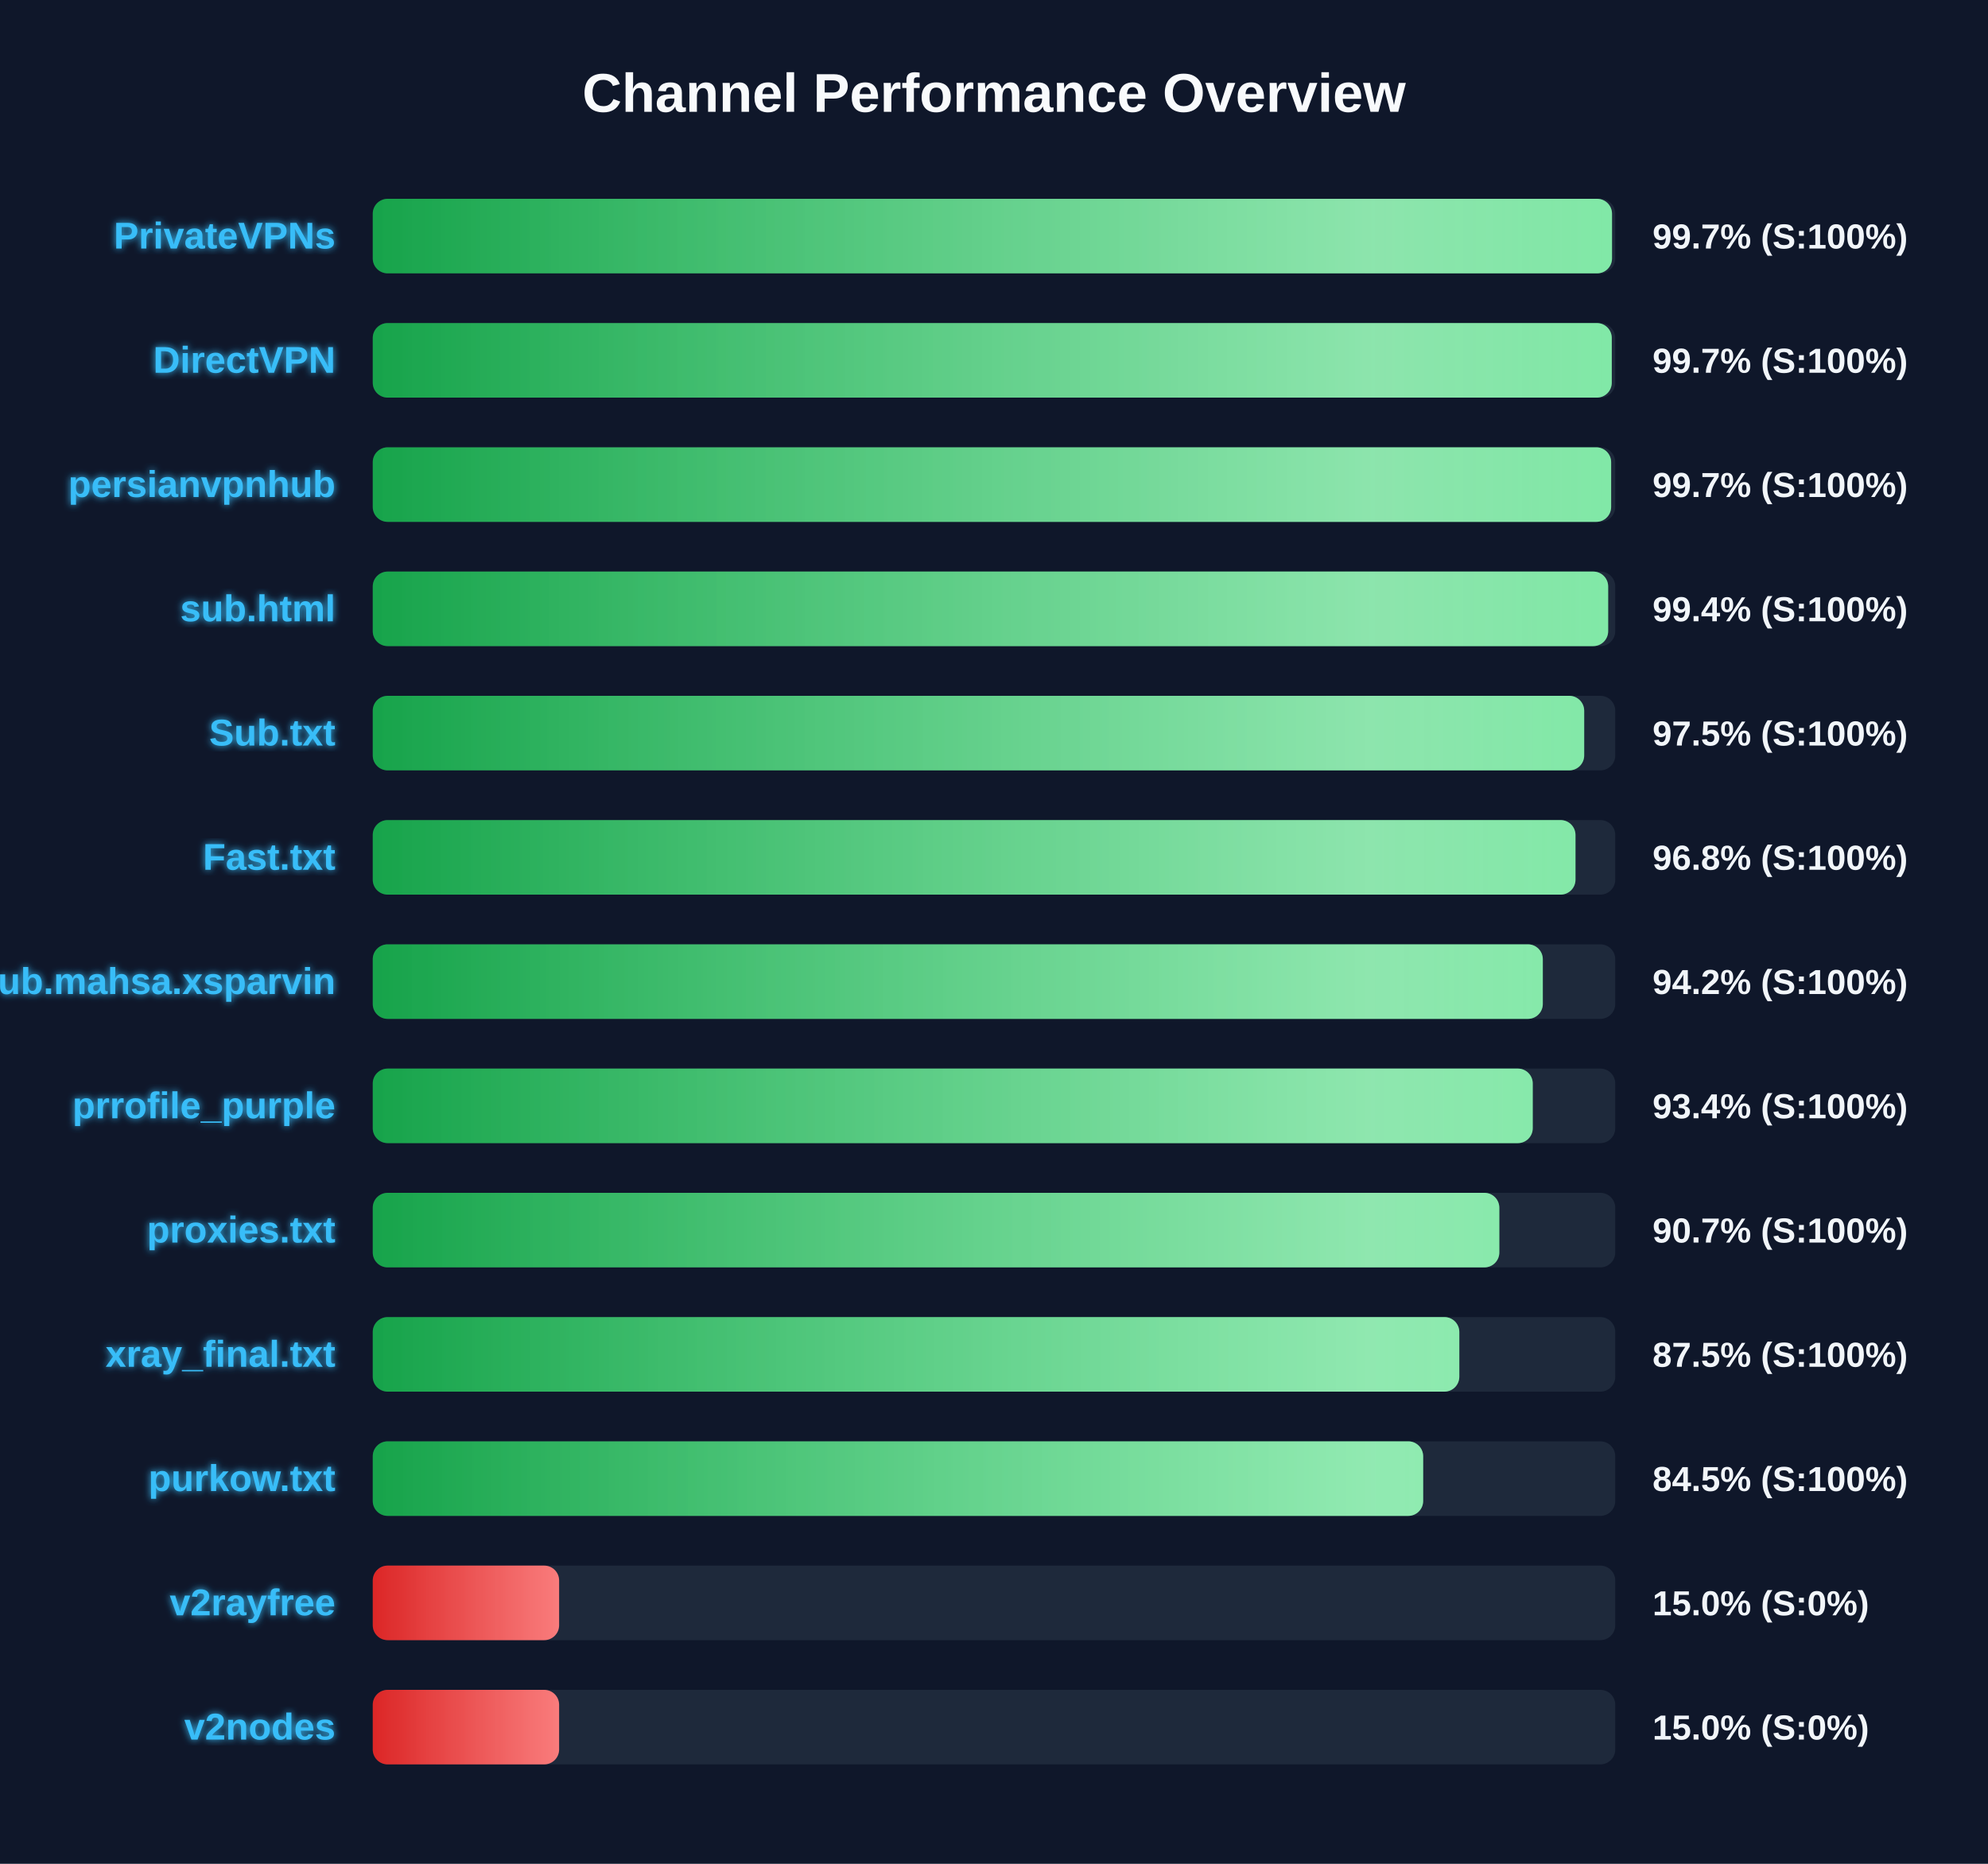
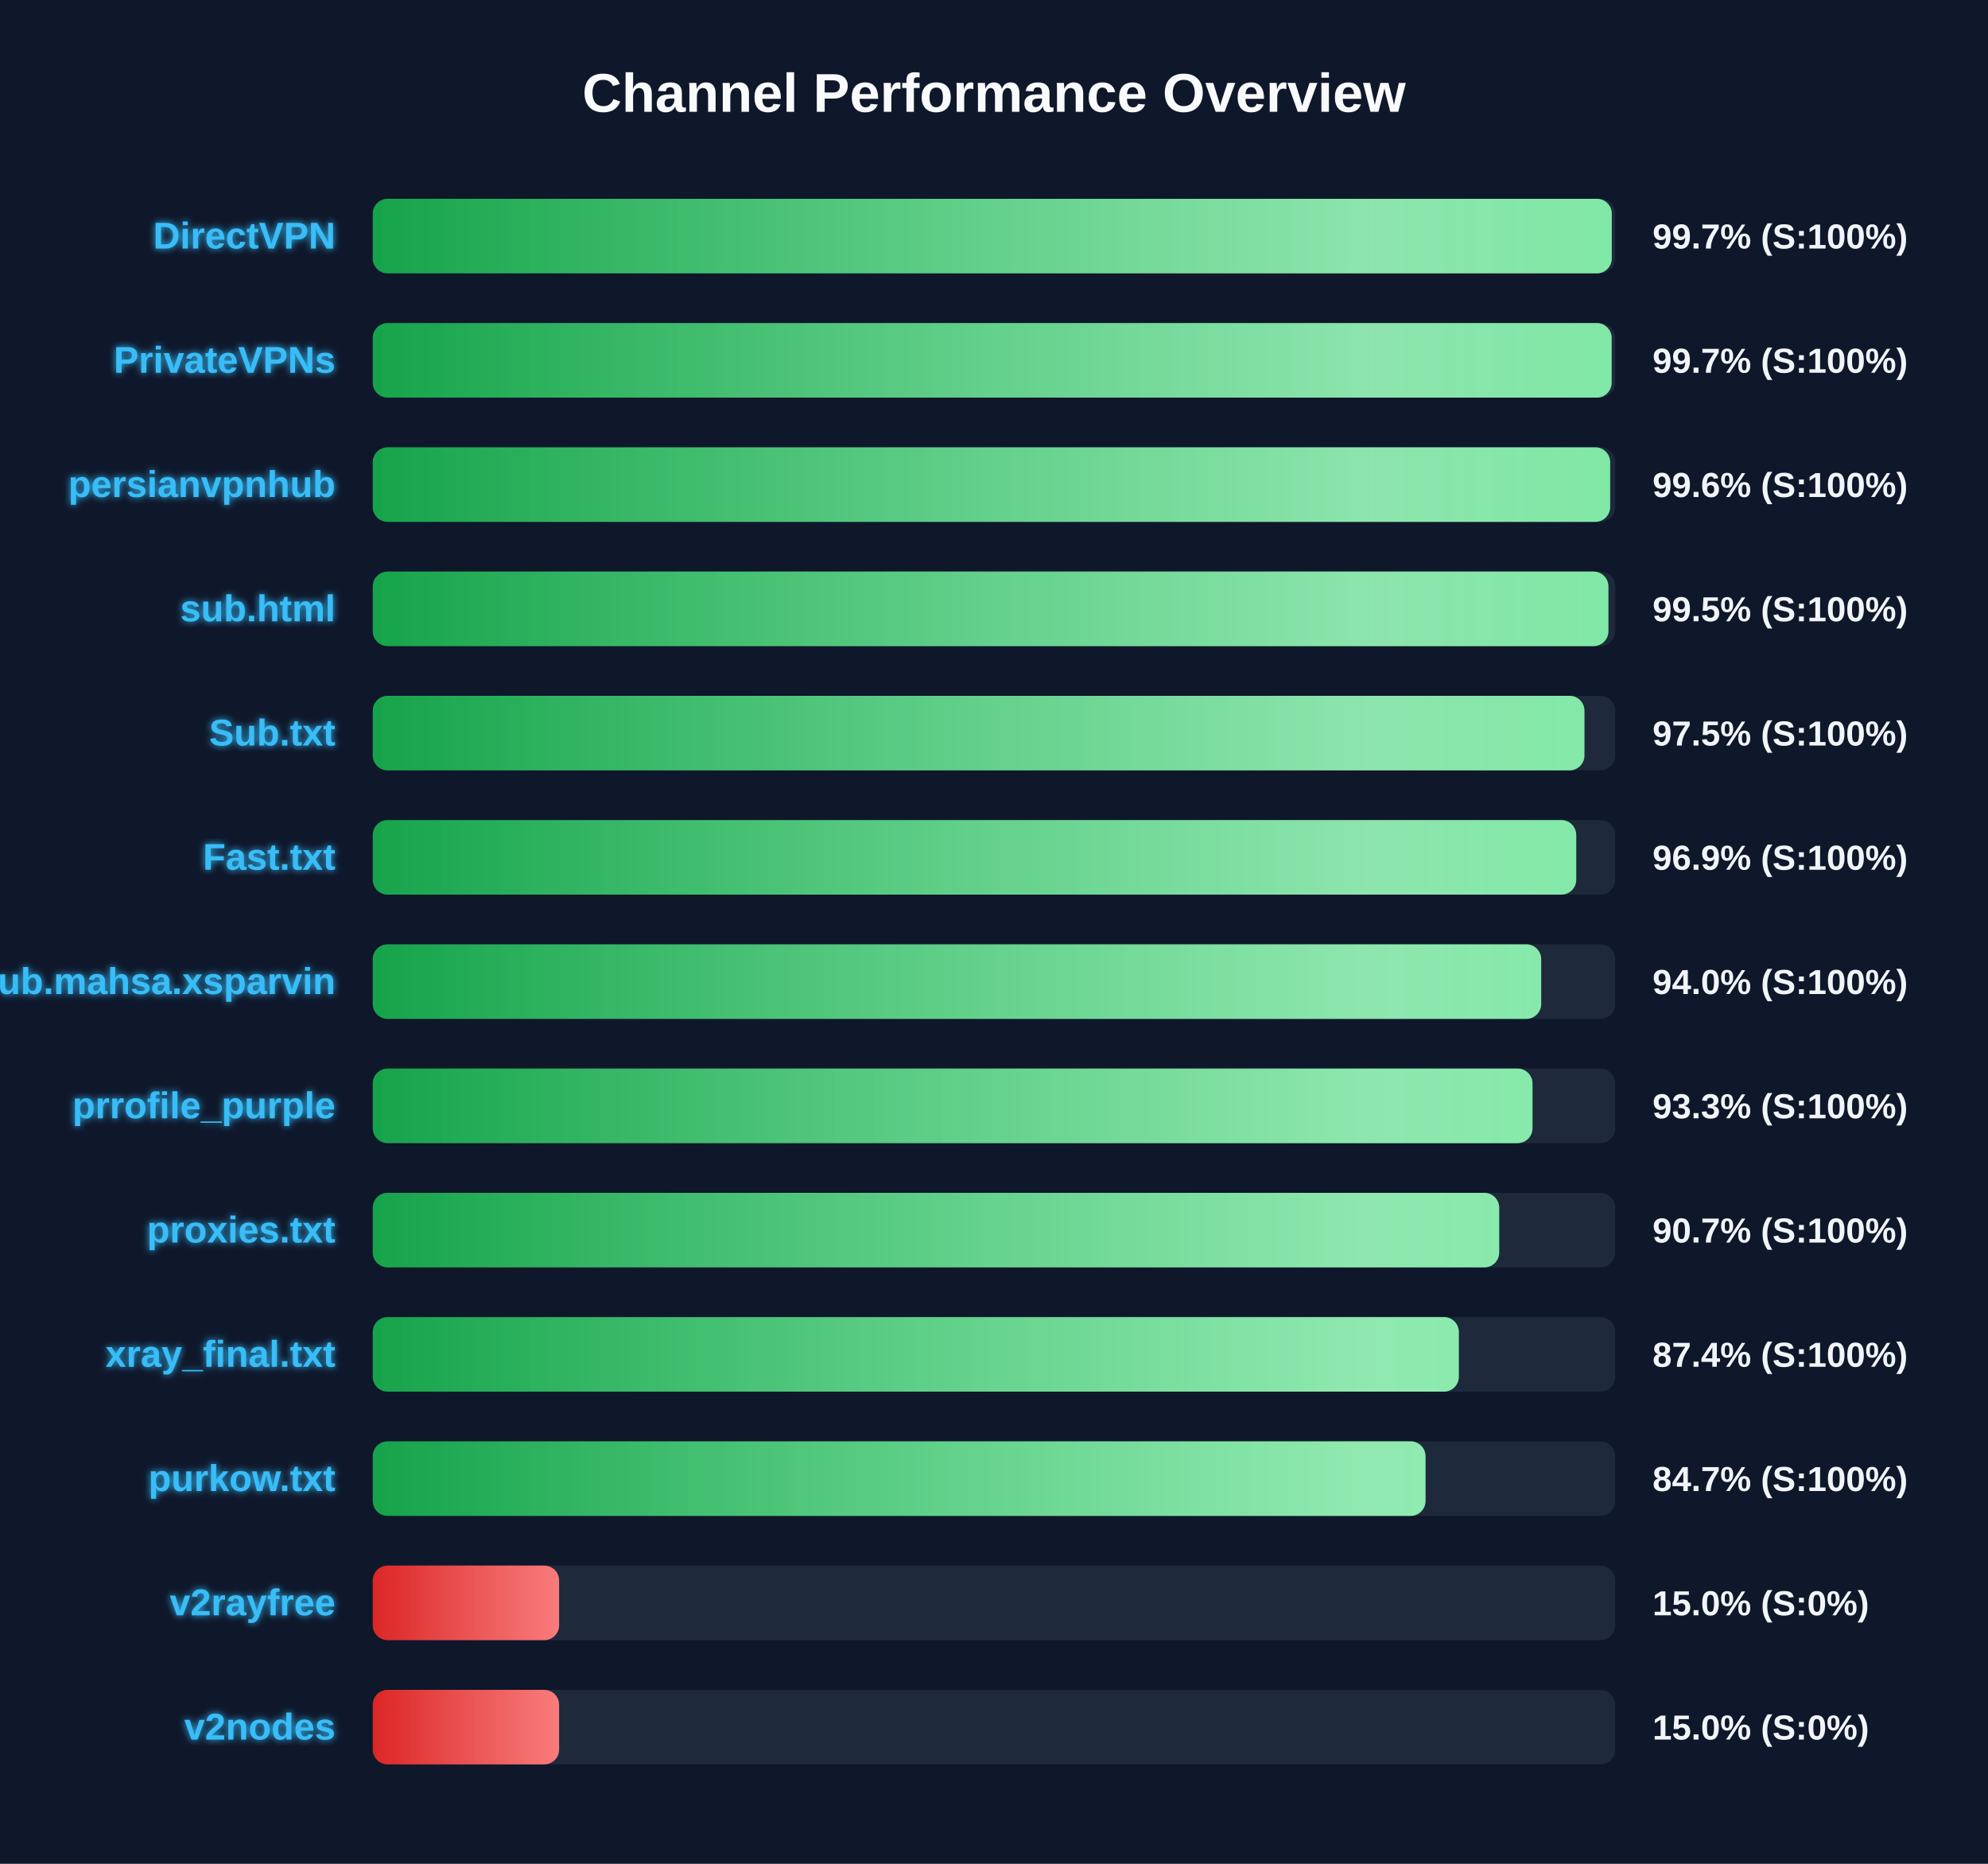
<svg xmlns="http://www.w3.org/2000/svg" width="800" height="750" version="1.1">
  <defs>
    <linearGradient id="grad-green" x1="0%" y1="0%" x2="100%" y2="0%">
      <stop offset="0%" stop-color="#16a34a" />
      <stop offset="100%" stop-color="#4ade80" />
    </linearGradient>
    <linearGradient id="grad-yellow" x1="0%" y1="0%" x2="100%" y2="0%">
      <stop offset="0%" stop-color="#ca8a04" />
      <stop offset="100%" stop-color="#fde047" />
    </linearGradient>
    <linearGradient id="grad-red" x1="0%" y1="0%" x2="100%" y2="0%">
      <stop offset="0%" stop-color="#dc2626" />
      <stop offset="100%" stop-color="#f87171" />
    </linearGradient>
    <linearGradient id="shimmer" x1="0%" y1="0%" x2="100%" y2="0%">
      <stop offset="0%" stop-color="rgba(255,255,255,0)" />
      <stop offset="50%" stop-color="rgba(255,255,255,0.4)" />
      <stop offset="100%" stop-color="rgba(255,255,255,0)" />
    </linearGradient>
    <filter id="glow" x="-20%" y="-20%" width="140%" height="140%">
      <feGaussianBlur stdDeviation="1.5" result="blur" />
      <feComposite in="SourceGraphic" in2="blur" operator="over" />
    </filter>
  </defs>
  <style>
        .bg-rect { fill: #0f172a; }
        .title { font: bold 22px 'Segoe UI', Arial, sans-serif; fill: #f8fafc; }
        .row { font: bold 15px 'Segoe UI', Arial, sans-serif; fill: #38bdf8; filter: url(#glow); }
        .score { font: bold 14px 'Segoe UI', Arial, sans-serif; fill: #f1f5f9; }
        @keyframes shimmer-anim {
            0% { transform: translateX(-100%); }
            100% { transform: translateX(200%); }
        }
        .shimmer-rect {
            animation: shimmer-anim 2.5s infinite linear;
        }
    </style>
  <rect width="100%" height="100%" class="bg-rect" />
  <text x="400" y="45" text-anchor="middle" class="title">Channel Performance Overview</text>
  <rect x="150" y="80" width="500" height="30" fill="#1e293b" rx="6" />
  <clipPath id="clip-0">
-     <rect x="150" y="80" width="498.7" height="30" rx="6" />
+     <rect x="150" y="80" width="498.6" height="30" rx="6" />
  </clipPath>
-   <rect x="150" y="80" width="498.7" height="30" fill="url(#grad-green)" rx="6" />
+   <rect x="150" y="80" width="498.6" height="30" fill="url(#grad-green)" rx="6" />
  <g clip-path="url(#clip-0)">
    <rect x="150" y="80" width="100%" height="30" fill="url(#shimmer)" class="shimmer-rect" />
  </g>
-   <text x="135" y="100" text-anchor="end" class="row">PrivateVPNs</text>
+   <text x="135" y="100" text-anchor="end" class="row">DirectVPN</text>
  <text x="665" y="100" text-anchor="start" class="score">99.7% (S:100%)</text>
  <rect x="150" y="130" width="500" height="30" fill="#1e293b" rx="6" />
  <clipPath id="clip-1">
-     <rect x="150" y="130" width="498.6" height="30" rx="6" />
+     <rect x="150" y="130" width="498.55" height="30" rx="6" />
  </clipPath>
-   <rect x="150" y="130" width="498.6" height="30" fill="url(#grad-green)" rx="6" />
+   <rect x="150" y="130" width="498.55" height="30" fill="url(#grad-green)" rx="6" />
  <g clip-path="url(#clip-1)">
    <rect x="150" y="130" width="100%" height="30" fill="url(#shimmer)" class="shimmer-rect" />
  </g>
-   <text x="135" y="150" text-anchor="end" class="row">DirectVPN</text>
+   <text x="135" y="150" text-anchor="end" class="row">PrivateVPNs</text>
  <text x="665" y="150" text-anchor="start" class="score">99.7% (S:100%)</text>
  <rect x="150" y="180" width="500" height="30" fill="#1e293b" rx="6" />
  <clipPath id="clip-2">
-     <rect x="150" y="180" width="498.35" height="30" rx="6" />
+     <rect x="150" y="180" width="497.95" height="30" rx="6" />
  </clipPath>
-   <rect x="150" y="180" width="498.35" height="30" fill="url(#grad-green)" rx="6" />
+   <rect x="150" y="180" width="497.95" height="30" fill="url(#grad-green)" rx="6" />
  <g clip-path="url(#clip-2)">
    <rect x="150" y="180" width="100%" height="30" fill="url(#shimmer)" class="shimmer-rect" />
  </g>
  <text x="135" y="200" text-anchor="end" class="row">persianvpnhub</text>
-   <text x="665" y="200" text-anchor="start" class="score">99.7% (S:100%)</text>
+   <text x="665" y="200" text-anchor="start" class="score">99.6% (S:100%)</text>
  <rect x="150" y="230" width="500" height="30" fill="#1e293b" rx="6" />
  <clipPath id="clip-3">
-     <rect x="150" y="230" width="497.15" height="30" rx="6" />
+     <rect x="150" y="230" width="497.25" height="30" rx="6" />
  </clipPath>
-   <rect x="150" y="230" width="497.15" height="30" fill="url(#grad-green)" rx="6" />
+   <rect x="150" y="230" width="497.25" height="30" fill="url(#grad-green)" rx="6" />
  <g clip-path="url(#clip-3)">
    <rect x="150" y="230" width="100%" height="30" fill="url(#shimmer)" class="shimmer-rect" />
  </g>
  <text x="135" y="250" text-anchor="end" class="row">sub.html</text>
-   <text x="665" y="250" text-anchor="start" class="score">99.4% (S:100%)</text>
+   <text x="665" y="250" text-anchor="start" class="score">99.5% (S:100%)</text>
  <rect x="150" y="280" width="500" height="30" fill="#1e293b" rx="6" />
  <clipPath id="clip-4">
-     <rect x="150" y="280" width="487.5" height="30" rx="6" />
+     <rect x="150" y="280" width="487.6" height="30" rx="6" />
  </clipPath>
-   <rect x="150" y="280" width="487.5" height="30" fill="url(#grad-green)" rx="6" />
+   <rect x="150" y="280" width="487.6" height="30" fill="url(#grad-green)" rx="6" />
  <g clip-path="url(#clip-4)">
    <rect x="150" y="280" width="100%" height="30" fill="url(#shimmer)" class="shimmer-rect" />
  </g>
  <text x="135" y="300" text-anchor="end" class="row">Sub.txt</text>
  <text x="665" y="300" text-anchor="start" class="score">97.5% (S:100%)</text>
  <rect x="150" y="330" width="500" height="30" fill="#1e293b" rx="6" />
  <clipPath id="clip-5">
-     <rect x="150" y="330" width="484.0" height="30" rx="6" />
+     <rect x="150" y="330" width="484.3" height="30" rx="6" />
  </clipPath>
-   <rect x="150" y="330" width="484.0" height="30" fill="url(#grad-green)" rx="6" />
+   <rect x="150" y="330" width="484.3" height="30" fill="url(#grad-green)" rx="6" />
  <g clip-path="url(#clip-5)">
    <rect x="150" y="330" width="100%" height="30" fill="url(#shimmer)" class="shimmer-rect" />
  </g>
  <text x="135" y="350" text-anchor="end" class="row">Fast.txt</text>
-   <text x="665" y="350" text-anchor="start" class="score">96.8% (S:100%)</text>
+   <text x="665" y="350" text-anchor="start" class="score">96.9% (S:100%)</text>
  <rect x="150" y="380" width="500" height="30" fill="#1e293b" rx="6" />
  <clipPath id="clip-6">
-     <rect x="150" y="380" width="470.85" height="30" rx="6" />
+     <rect x="150" y="380" width="470.2" height="30" rx="6" />
  </clipPath>
-   <rect x="150" y="380" width="470.85" height="30" fill="url(#grad-green)" rx="6" />
+   <rect x="150" y="380" width="470.2" height="30" fill="url(#grad-green)" rx="6" />
  <g clip-path="url(#clip-6)">
    <rect x="150" y="380" width="100%" height="30" fill="url(#shimmer)" class="shimmer-rect" />
  </g>
  <text x="135" y="400" text-anchor="end" class="row">Sub.mahsa.xsparvin</text>
-   <text x="665" y="400" text-anchor="start" class="score">94.2% (S:100%)</text>
+   <text x="665" y="400" text-anchor="start" class="score">94.0% (S:100%)</text>
  <rect x="150" y="430" width="500" height="30" fill="#1e293b" rx="6" />
  <clipPath id="clip-7">
-     <rect x="150" y="430" width="466.8" height="30" rx="6" />
+     <rect x="150" y="430" width="466.7" height="30" rx="6" />
  </clipPath>
-   <rect x="150" y="430" width="466.8" height="30" fill="url(#grad-green)" rx="6" />
+   <rect x="150" y="430" width="466.7" height="30" fill="url(#grad-green)" rx="6" />
  <g clip-path="url(#clip-7)">
    <rect x="150" y="430" width="100%" height="30" fill="url(#shimmer)" class="shimmer-rect" />
  </g>
  <text x="135" y="450" text-anchor="end" class="row">prrofile_purple</text>
-   <text x="665" y="450" text-anchor="start" class="score">93.4% (S:100%)</text>
+   <text x="665" y="450" text-anchor="start" class="score">93.3% (S:100%)</text>
  <rect x="150" y="480" width="500" height="30" fill="#1e293b" rx="6" />
  <clipPath id="clip-8">
-     <rect x="150" y="480" width="453.35" height="30" rx="6" />
+     <rect x="150" y="480" width="453.3" height="30" rx="6" />
  </clipPath>
-   <rect x="150" y="480" width="453.35" height="30" fill="url(#grad-green)" rx="6" />
+   <rect x="150" y="480" width="453.3" height="30" fill="url(#grad-green)" rx="6" />
  <g clip-path="url(#clip-8)">
    <rect x="150" y="480" width="100%" height="30" fill="url(#shimmer)" class="shimmer-rect" />
  </g>
  <text x="135" y="500" text-anchor="end" class="row">proxies.txt</text>
  <text x="665" y="500" text-anchor="start" class="score">90.7% (S:100%)</text>
  <rect x="150" y="530" width="500" height="30" fill="#1e293b" rx="6" />
  <clipPath id="clip-9">
-     <rect x="150" y="530" width="437.25" height="30" rx="6" />
+     <rect x="150" y="530" width="437.05" height="30" rx="6" />
  </clipPath>
-   <rect x="150" y="530" width="437.25" height="30" fill="url(#grad-green)" rx="6" />
+   <rect x="150" y="530" width="437.05" height="30" fill="url(#grad-green)" rx="6" />
  <g clip-path="url(#clip-9)">
    <rect x="150" y="530" width="100%" height="30" fill="url(#shimmer)" class="shimmer-rect" />
  </g>
  <text x="135" y="550" text-anchor="end" class="row">xray_final.txt</text>
-   <text x="665" y="550" text-anchor="start" class="score">87.5% (S:100%)</text>
+   <text x="665" y="550" text-anchor="start" class="score">87.4% (S:100%)</text>
  <rect x="150" y="580" width="500" height="30" fill="#1e293b" rx="6" />
  <clipPath id="clip-10">
-     <rect x="150" y="580" width="422.7" height="30" rx="6" />
+     <rect x="150" y="580" width="423.65" height="30" rx="6" />
  </clipPath>
-   <rect x="150" y="580" width="422.7" height="30" fill="url(#grad-green)" rx="6" />
+   <rect x="150" y="580" width="423.65" height="30" fill="url(#grad-green)" rx="6" />
  <g clip-path="url(#clip-10)">
    <rect x="150" y="580" width="100%" height="30" fill="url(#shimmer)" class="shimmer-rect" />
  </g>
  <text x="135" y="600" text-anchor="end" class="row">purkow.txt</text>
-   <text x="665" y="600" text-anchor="start" class="score">84.5% (S:100%)</text>
+   <text x="665" y="600" text-anchor="start" class="score">84.7% (S:100%)</text>
  <rect x="150" y="630" width="500" height="30" fill="#1e293b" rx="6" />
  <clipPath id="clip-11">
    <rect x="150" y="630" width="75.0" height="30" rx="6" />
  </clipPath>
  <rect x="150" y="630" width="75.0" height="30" fill="url(#grad-red)" rx="6" />
  <g clip-path="url(#clip-11)">
    <rect x="150" y="630" width="100%" height="30" fill="url(#shimmer)" class="shimmer-rect" />
  </g>
  <text x="135" y="650" text-anchor="end" class="row">v2rayfree</text>
  <text x="665" y="650" text-anchor="start" class="score">15.0% (S:0%)</text>
  <rect x="150" y="680" width="500" height="30" fill="#1e293b" rx="6" />
  <clipPath id="clip-12">
    <rect x="150" y="680" width="75.0" height="30" rx="6" />
  </clipPath>
  <rect x="150" y="680" width="75.0" height="30" fill="url(#grad-red)" rx="6" />
  <g clip-path="url(#clip-12)">
    <rect x="150" y="680" width="100%" height="30" fill="url(#shimmer)" class="shimmer-rect" />
  </g>
  <text x="135" y="700" text-anchor="end" class="row">v2nodes</text>
  <text x="665" y="700" text-anchor="start" class="score">15.0% (S:0%)</text>
</svg>
